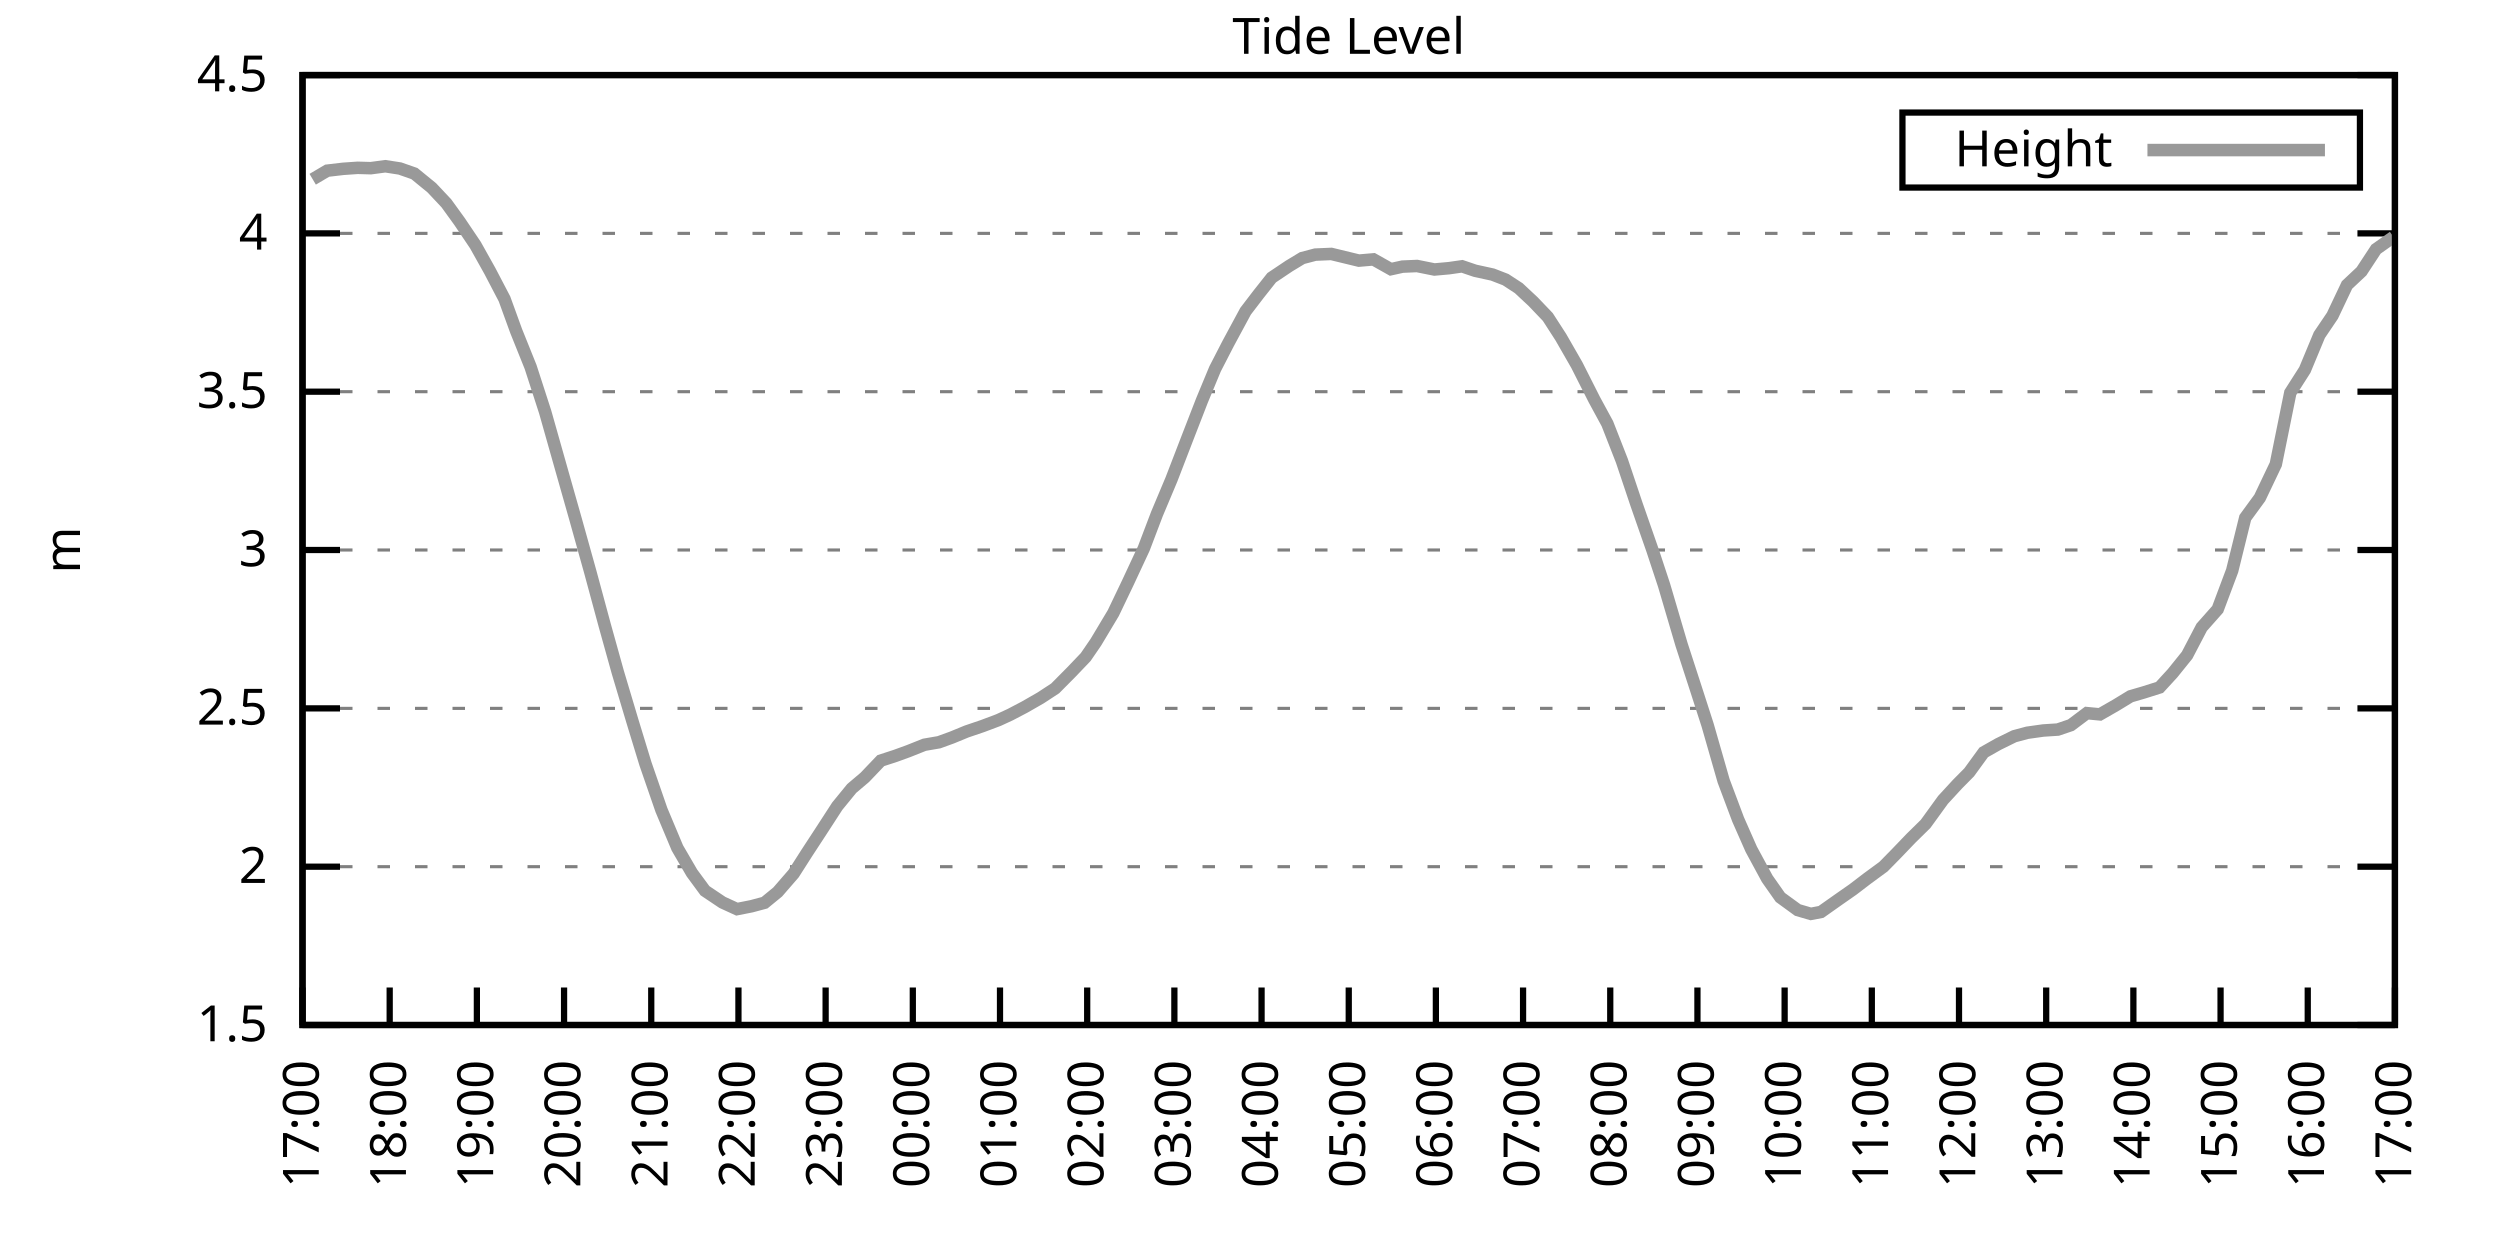
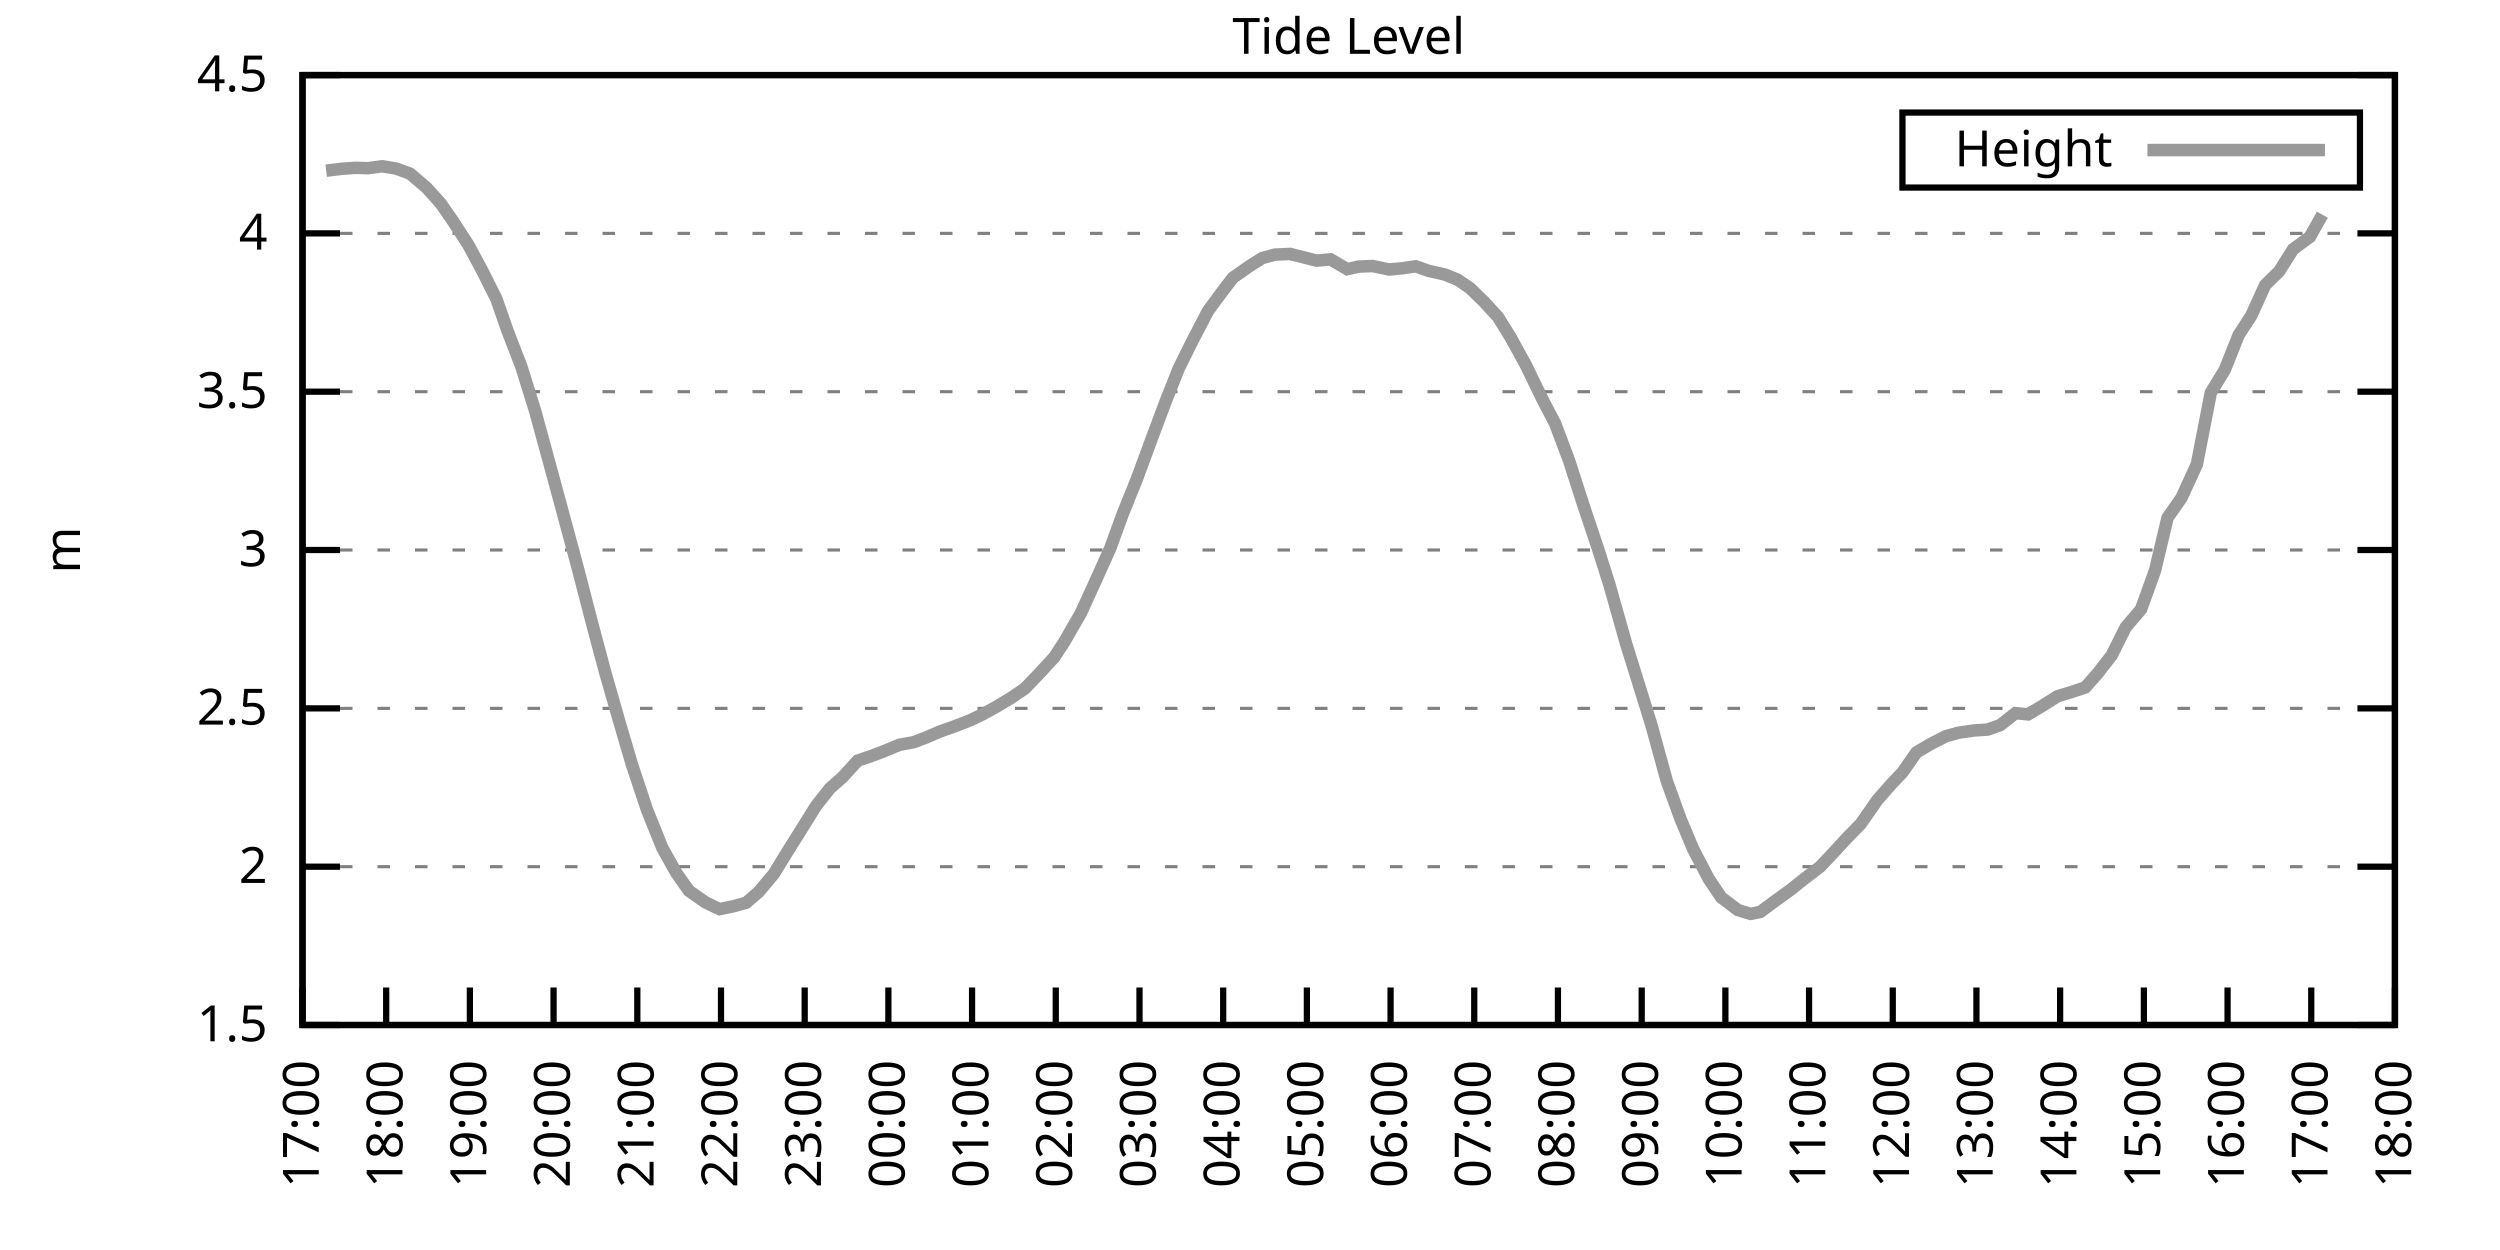
<svg xmlns="http://www.w3.org/2000/svg" xmlns:xlink="http://www.w3.org/1999/xlink" width="400" height="200" viewBox="0 0 400 200">
  <g id="gnuplot_canvas">
    <rect x="0" y="0" width="400" height="200" fill="none" />
    <defs>
      <circle id="gpDot" r="0.5" stroke-width="0.5" stroke="currentColor" />
      <path id="gpPt0" stroke-width="0.333" stroke="currentColor" d="M-1,0 h2 M0,-1 v2" />
      <path id="gpPt1" stroke-width="0.333" stroke="currentColor" d="M-1,-1 L1,1 M1,-1 L-1,1" />
      <path id="gpPt2" stroke-width="0.333" stroke="currentColor" d="M-1,0 L1,0 M0,-1 L0,1 M-1,-1 L1,1 M-1,1 L1,-1" />
      <rect id="gpPt3" stroke-width="0.333" stroke="currentColor" x="-1" y="-1" width="2" height="2" />
      <rect id="gpPt4" stroke-width="0.333" stroke="currentColor" fill="currentColor" x="-1" y="-1" width="2" height="2" />
      <circle id="gpPt5" stroke-width="0.333" stroke="currentColor" cx="0" cy="0" r="1" />
      <use xlink:href="#gpPt5" id="gpPt6" fill="currentColor" stroke="none" />
      <path id="gpPt7" stroke-width="0.333" stroke="currentColor" d="M0,-1.33 L-1.33,0.67 L1.33,0.67 z" />
      <use xlink:href="#gpPt7" id="gpPt8" fill="currentColor" stroke="none" />
      <use xlink:href="#gpPt7" id="gpPt9" stroke="currentColor" transform="rotate(180)" />
      <use xlink:href="#gpPt9" id="gpPt10" fill="currentColor" stroke="none" />
      <use xlink:href="#gpPt3" id="gpPt11" stroke="currentColor" transform="rotate(45)" />
      <use xlink:href="#gpPt11" id="gpPt12" fill="currentColor" stroke="none" />
      <path id="gpPt13" stroke-width="0.333" stroke="currentColor" d="M0,1.330 L1.265,0.411 L0.782,-1.067 L-0.782,-1.076 L-1.265,0.411 z" />
      <use xlink:href="#gpPt13" id="gpPt14" fill="currentColor" stroke="none" />
      <filter id="textbox" filterUnits="objectBoundingBox" x="0" y="0" height="1" width="1">
        <feFlood flood-color="white" flood-opacity="1" result="bgnd" />
        <feComposite in="SourceGraphic" in2="bgnd" operator="atop" />
      </filter>
      <filter id="greybox" filterUnits="objectBoundingBox" x="0" y="0" height="1" width="1">
        <feFlood flood-color="lightgrey" flood-opacity="1" result="grey" />
        <feComposite in="SourceGraphic" in2="grey" operator="atop" />
      </filter>
    </defs>
    <g fill="none" color="white" stroke="currentColor" stroke-width="1.00" stroke-linecap="butt" stroke-linejoin="miter">
</g>
    <g fill="none" color="black" stroke="currentColor" stroke-width="1.00" stroke-linecap="butt" stroke-linejoin="miter">
      <g stroke="none" shape-rendering="crispEdges">
        <polygon fill="rgb(255, 255, 255)" points="48.40,164.00 383.18,164.00 383.18,12.02 48.40,12.02 " />
      </g>
    </g>
    <g fill="none" color="black" stroke="currentColor" stroke-width="1.00" stroke-linecap="butt" stroke-linejoin="miter">
</g>
    <g fill="none" color="black" stroke="black" stroke-width="0.50" stroke-linecap="butt" stroke-linejoin="miter">
</g>
    <g fill="none" color="gray" stroke="currentColor" stroke-width="0.50" stroke-linecap="butt" stroke-linejoin="miter">
      <path stroke="gray" stroke-dasharray="2,4" class="gridline" d="M48.40,164.00 L383.19,164.00  " />
    </g>
    <g fill="none" color="gray" stroke="gray" stroke-width="1.00" stroke-linecap="butt" stroke-linejoin="miter">
</g>
    <g fill="none" color="black" stroke="currentColor" stroke-width="1.00" stroke-linecap="butt" stroke-linejoin="miter">
      <path stroke="black" d="M48.40,164.00 L54.40,164.00 M383.19,164.00 L377.19,164.00  " />
      <g transform="translate(42.80,166.60)" stroke="none" fill="black" font-family="Sans" font-size="8.00" text-anchor="end">
        <text>
          <tspan font-family="Sans"> 1.5</tspan>
        </text>
      </g>
    </g>
    <g fill="none" color="black" stroke="currentColor" stroke-width="1.00" stroke-linecap="butt" stroke-linejoin="miter">
</g>
    <g fill="none" color="black" stroke="black" stroke-width="0.50" stroke-linecap="butt" stroke-linejoin="miter">
</g>
    <g fill="none" color="gray" stroke="currentColor" stroke-width="0.50" stroke-linecap="butt" stroke-linejoin="miter">
      <path stroke="gray" stroke-dasharray="2,4" class="gridline" d="M48.40,138.67 L383.19,138.67  " />
    </g>
    <g fill="none" color="gray" stroke="gray" stroke-width="1.00" stroke-linecap="butt" stroke-linejoin="miter">
</g>
    <g fill="none" color="black" stroke="currentColor" stroke-width="1.00" stroke-linecap="butt" stroke-linejoin="miter">
      <path stroke="black" d="M48.40,138.67 L54.40,138.67 M383.19,138.67 L377.19,138.67  " />
      <g transform="translate(42.80,141.27)" stroke="none" fill="black" font-family="Sans" font-size="8.00" text-anchor="end">
        <text>
          <tspan font-family="Sans"> 2</tspan>
        </text>
      </g>
    </g>
    <g fill="none" color="black" stroke="currentColor" stroke-width="1.00" stroke-linecap="butt" stroke-linejoin="miter">
</g>
    <g fill="none" color="black" stroke="black" stroke-width="0.50" stroke-linecap="butt" stroke-linejoin="miter">
</g>
    <g fill="none" color="gray" stroke="currentColor" stroke-width="0.50" stroke-linecap="butt" stroke-linejoin="miter">
      <path stroke="gray" stroke-dasharray="2,4" class="gridline" d="M48.40,113.34 L383.19,113.34  " />
    </g>
    <g fill="none" color="gray" stroke="gray" stroke-width="1.00" stroke-linecap="butt" stroke-linejoin="miter">
</g>
    <g fill="none" color="black" stroke="currentColor" stroke-width="1.00" stroke-linecap="butt" stroke-linejoin="miter">
      <path stroke="black" d="M48.40,113.34 L54.40,113.34 M383.19,113.34 L377.19,113.34  " />
      <g transform="translate(42.80,115.94)" stroke="none" fill="black" font-family="Sans" font-size="8.00" text-anchor="end">
        <text>
          <tspan font-family="Sans"> 2.5</tspan>
        </text>
      </g>
    </g>
    <g fill="none" color="black" stroke="currentColor" stroke-width="1.00" stroke-linecap="butt" stroke-linejoin="miter">
</g>
    <g fill="none" color="black" stroke="black" stroke-width="0.50" stroke-linecap="butt" stroke-linejoin="miter">
</g>
    <g fill="none" color="gray" stroke="currentColor" stroke-width="0.50" stroke-linecap="butt" stroke-linejoin="miter">
      <path stroke="gray" stroke-dasharray="2,4" class="gridline" d="M48.40,88.00 L383.19,88.00  " />
    </g>
    <g fill="none" color="gray" stroke="gray" stroke-width="1.00" stroke-linecap="butt" stroke-linejoin="miter">
</g>
    <g fill="none" color="black" stroke="currentColor" stroke-width="1.00" stroke-linecap="butt" stroke-linejoin="miter">
      <path stroke="black" d="M48.40,88.00 L54.40,88.00 M383.19,88.00 L377.19,88.00  " />
      <g transform="translate(42.80,90.60)" stroke="none" fill="black" font-family="Sans" font-size="8.00" text-anchor="end">
        <text>
          <tspan font-family="Sans"> 3</tspan>
        </text>
      </g>
    </g>
    <g fill="none" color="black" stroke="currentColor" stroke-width="1.00" stroke-linecap="butt" stroke-linejoin="miter">
</g>
    <g fill="none" color="black" stroke="black" stroke-width="0.50" stroke-linecap="butt" stroke-linejoin="miter">
</g>
    <g fill="none" color="gray" stroke="currentColor" stroke-width="0.50" stroke-linecap="butt" stroke-linejoin="miter">
      <path stroke="gray" stroke-dasharray="2,4" class="gridline" d="M48.40,62.67 L383.19,62.67  " />
    </g>
    <g fill="none" color="gray" stroke="gray" stroke-width="1.00" stroke-linecap="butt" stroke-linejoin="miter">
</g>
    <g fill="none" color="black" stroke="currentColor" stroke-width="1.00" stroke-linecap="butt" stroke-linejoin="miter">
      <path stroke="black" d="M48.40,62.67 L54.40,62.67 M383.19,62.67 L377.19,62.67  " />
      <g transform="translate(42.80,65.27)" stroke="none" fill="black" font-family="Sans" font-size="8.00" text-anchor="end">
        <text>
          <tspan font-family="Sans"> 3.5</tspan>
        </text>
      </g>
    </g>
    <g fill="none" color="black" stroke="currentColor" stroke-width="1.00" stroke-linecap="butt" stroke-linejoin="miter">
</g>
    <g fill="none" color="black" stroke="black" stroke-width="0.50" stroke-linecap="butt" stroke-linejoin="miter">
</g>
    <g fill="none" color="gray" stroke="currentColor" stroke-width="0.50" stroke-linecap="butt" stroke-linejoin="miter">
      <path stroke="gray" stroke-dasharray="2,4" class="gridline" d="M48.40,37.34 L383.19,37.34  " />
    </g>
    <g fill="none" color="gray" stroke="gray" stroke-width="1.00" stroke-linecap="butt" stroke-linejoin="miter">
</g>
    <g fill="none" color="black" stroke="currentColor" stroke-width="1.00" stroke-linecap="butt" stroke-linejoin="miter">
      <path stroke="black" d="M48.40,37.34 L54.40,37.34 M383.19,37.34 L377.19,37.34  " />
      <g transform="translate(42.80,39.94)" stroke="none" fill="black" font-family="Sans" font-size="8.00" text-anchor="end">
        <text>
          <tspan font-family="Sans"> 4</tspan>
        </text>
      </g>
    </g>
    <g fill="none" color="black" stroke="currentColor" stroke-width="1.00" stroke-linecap="butt" stroke-linejoin="miter">
</g>
    <g fill="none" color="black" stroke="black" stroke-width="0.50" stroke-linecap="butt" stroke-linejoin="miter">
</g>
    <g fill="none" color="gray" stroke="currentColor" stroke-width="0.50" stroke-linecap="butt" stroke-linejoin="miter">
      <path stroke="gray" stroke-dasharray="2,4" class="gridline" d="M48.40,12.01 L383.19,12.01  " />
    </g>
    <g fill="none" color="gray" stroke="gray" stroke-width="1.00" stroke-linecap="butt" stroke-linejoin="miter">
</g>
    <g fill="none" color="black" stroke="currentColor" stroke-width="1.00" stroke-linecap="butt" stroke-linejoin="miter">
      <path stroke="black" d="M48.40,12.01 L54.40,12.01 M383.19,12.01 L377.19,12.01  " />
      <g transform="translate(42.80,14.61)" stroke="none" fill="black" font-family="Sans" font-size="8.00" text-anchor="end">
        <text>
          <tspan font-family="Sans"> 4.5</tspan>
        </text>
      </g>
    </g>
    <g fill="none" color="black" stroke="currentColor" stroke-width="1.00" stroke-linecap="butt" stroke-linejoin="miter">
      <path stroke="black" d="M48.40,164.00 L48.40,158.00  " />
      <g transform="translate(51.00,169.60) rotate(270.00)" stroke="none" fill="black" font-family="Sans" font-size="8.00" text-anchor="end">
        <text>
          <tspan font-family="Sans">17:00</tspan>
        </text>
      </g>
    </g>
    <g fill="none" color="black" stroke="currentColor" stroke-width="1.00" stroke-linecap="butt" stroke-linejoin="miter">
-       <path stroke="black" d="M62.35,164.00 L62.35,158.00  " />
-       <g transform="translate(64.95,169.60) rotate(270.00)" stroke="none" fill="black" font-family="Sans" font-size="8.00" text-anchor="end">
+       <path stroke="black" d="M61.79,164.00 L61.79,158.00  " />
+       <g transform="translate(64.39,169.60) rotate(270.00)" stroke="none" fill="black" font-family="Sans" font-size="8.00" text-anchor="end">
        <text>
          <tspan font-family="Sans">18:00</tspan>
        </text>
      </g>
    </g>
    <g fill="none" color="black" stroke="currentColor" stroke-width="1.00" stroke-linecap="butt" stroke-linejoin="miter">
-       <path stroke="black" d="M76.30,164.00 L76.30,158.00  " />
-       <g transform="translate(78.90,169.60) rotate(270.00)" stroke="none" fill="black" font-family="Sans" font-size="8.00" text-anchor="end">
+       <path stroke="black" d="M75.18,164.00 L75.18,158.00  " />
+       <g transform="translate(77.78,169.60) rotate(270.00)" stroke="none" fill="black" font-family="Sans" font-size="8.00" text-anchor="end">
        <text>
          <tspan font-family="Sans">19:00</tspan>
        </text>
      </g>
    </g>
    <g fill="none" color="black" stroke="currentColor" stroke-width="1.00" stroke-linecap="butt" stroke-linejoin="miter">
-       <path stroke="black" d="M90.25,164.00 L90.25,158.00  " />
-       <g transform="translate(92.85,169.60) rotate(270.00)" stroke="none" fill="black" font-family="Sans" font-size="8.00" text-anchor="end">
+       <path stroke="black" d="M88.57,164.00 L88.57,158.00  " />
+       <g transform="translate(91.17,169.60) rotate(270.00)" stroke="none" fill="black" font-family="Sans" font-size="8.00" text-anchor="end">
        <text>
          <tspan font-family="Sans">20:00</tspan>
        </text>
      </g>
    </g>
    <g fill="none" color="black" stroke="currentColor" stroke-width="1.00" stroke-linecap="butt" stroke-linejoin="miter">
-       <path stroke="black" d="M104.20,164.00 L104.20,158.00  " />
-       <g transform="translate(106.80,169.60) rotate(270.00)" stroke="none" fill="black" font-family="Sans" font-size="8.00" text-anchor="end">
+       <path stroke="black" d="M101.97,164.00 L101.97,158.00  " />
+       <g transform="translate(104.57,169.60) rotate(270.00)" stroke="none" fill="black" font-family="Sans" font-size="8.00" text-anchor="end">
        <text>
          <tspan font-family="Sans">21:00</tspan>
        </text>
      </g>
    </g>
    <g fill="none" color="black" stroke="currentColor" stroke-width="1.00" stroke-linecap="butt" stroke-linejoin="miter">
-       <path stroke="black" d="M118.15,164.00 L118.15,158.00  " />
-       <g transform="translate(120.75,169.60) rotate(270.00)" stroke="none" fill="black" font-family="Sans" font-size="8.00" text-anchor="end">
+       <path stroke="black" d="M115.36,164.00 L115.36,158.00  " />
+       <g transform="translate(117.96,169.60) rotate(270.00)" stroke="none" fill="black" font-family="Sans" font-size="8.00" text-anchor="end">
        <text>
          <tspan font-family="Sans">22:00</tspan>
        </text>
      </g>
    </g>
    <g fill="none" color="black" stroke="currentColor" stroke-width="1.00" stroke-linecap="butt" stroke-linejoin="miter">
-       <path stroke="black" d="M132.10,164.00 L132.10,158.00  " />
-       <g transform="translate(134.70,169.60) rotate(270.00)" stroke="none" fill="black" font-family="Sans" font-size="8.00" text-anchor="end">
+       <path stroke="black" d="M128.75,164.00 L128.75,158.00  " />
+       <g transform="translate(131.35,169.60) rotate(270.00)" stroke="none" fill="black" font-family="Sans" font-size="8.00" text-anchor="end">
        <text>
          <tspan font-family="Sans">23:00</tspan>
        </text>
      </g>
    </g>
    <g fill="none" color="black" stroke="currentColor" stroke-width="1.00" stroke-linecap="butt" stroke-linejoin="miter">
-       <path stroke="black" d="M146.05,164.00 L146.05,158.00  " />
-       <g transform="translate(148.65,169.60) rotate(270.00)" stroke="none" fill="black" font-family="Sans" font-size="8.00" text-anchor="end">
+       <path stroke="black" d="M142.14,164.00 L142.14,158.00  " />
+       <g transform="translate(144.74,169.60) rotate(270.00)" stroke="none" fill="black" font-family="Sans" font-size="8.00" text-anchor="end">
        <text>
          <tspan font-family="Sans">00:00</tspan>
        </text>
      </g>
    </g>
    <g fill="none" color="black" stroke="currentColor" stroke-width="1.00" stroke-linecap="butt" stroke-linejoin="miter">
-       <path stroke="black" d="M160.00,164.00 L160.00,158.00  " />
-       <g transform="translate(162.60,169.60) rotate(270.00)" stroke="none" fill="black" font-family="Sans" font-size="8.00" text-anchor="end">
+       <path stroke="black" d="M155.53,164.00 L155.53,158.00  " />
+       <g transform="translate(158.13,169.60) rotate(270.00)" stroke="none" fill="black" font-family="Sans" font-size="8.00" text-anchor="end">
        <text>
          <tspan font-family="Sans">01:00</tspan>
        </text>
      </g>
    </g>
    <g fill="none" color="black" stroke="currentColor" stroke-width="1.00" stroke-linecap="butt" stroke-linejoin="miter">
-       <path stroke="black" d="M173.95,164.00 L173.95,158.00  " />
-       <g transform="translate(176.55,169.60) rotate(270.00)" stroke="none" fill="black" font-family="Sans" font-size="8.00" text-anchor="end">
+       <path stroke="black" d="M168.92,164.00 L168.92,158.00  " />
+       <g transform="translate(171.52,169.60) rotate(270.00)" stroke="none" fill="black" font-family="Sans" font-size="8.00" text-anchor="end">
        <text>
          <tspan font-family="Sans">02:00</tspan>
        </text>
      </g>
    </g>
    <g fill="none" color="black" stroke="currentColor" stroke-width="1.00" stroke-linecap="butt" stroke-linejoin="miter">
-       <path stroke="black" d="M187.90,164.00 L187.90,158.00  " />
-       <g transform="translate(190.50,169.60) rotate(270.00)" stroke="none" fill="black" font-family="Sans" font-size="8.00" text-anchor="end">
+       <path stroke="black" d="M182.32,164.00 L182.32,158.00  " />
+       <g transform="translate(184.92,169.60) rotate(270.00)" stroke="none" fill="black" font-family="Sans" font-size="8.00" text-anchor="end">
        <text>
          <tspan font-family="Sans">03:00</tspan>
        </text>
      </g>
    </g>
    <g fill="none" color="black" stroke="currentColor" stroke-width="1.00" stroke-linecap="butt" stroke-linejoin="miter">
-       <path stroke="black" d="M201.85,164.00 L201.85,158.00  " />
-       <g transform="translate(204.45,169.60) rotate(270.00)" stroke="none" fill="black" font-family="Sans" font-size="8.00" text-anchor="end">
+       <path stroke="black" d="M195.71,164.00 L195.71,158.00  " />
+       <g transform="translate(198.31,169.60) rotate(270.00)" stroke="none" fill="black" font-family="Sans" font-size="8.00" text-anchor="end">
        <text>
          <tspan font-family="Sans">04:00</tspan>
        </text>
      </g>
    </g>
    <g fill="none" color="black" stroke="currentColor" stroke-width="1.00" stroke-linecap="butt" stroke-linejoin="miter">
-       <path stroke="black" d="M215.80,164.00 L215.80,158.00  " />
-       <g transform="translate(218.40,169.60) rotate(270.00)" stroke="none" fill="black" font-family="Sans" font-size="8.00" text-anchor="end">
+       <path stroke="black" d="M209.10,164.00 L209.10,158.00  " />
+       <g transform="translate(211.70,169.60) rotate(270.00)" stroke="none" fill="black" font-family="Sans" font-size="8.00" text-anchor="end">
        <text>
          <tspan font-family="Sans">05:00</tspan>
        </text>
      </g>
    </g>
    <g fill="none" color="black" stroke="currentColor" stroke-width="1.00" stroke-linecap="butt" stroke-linejoin="miter">
-       <path stroke="black" d="M229.74,164.00 L229.74,158.00  " />
-       <g transform="translate(232.34,169.60) rotate(270.00)" stroke="none" fill="black" font-family="Sans" font-size="8.00" text-anchor="end">
+       <path stroke="black" d="M222.49,164.00 L222.49,158.00  " />
+       <g transform="translate(225.09,169.60) rotate(270.00)" stroke="none" fill="black" font-family="Sans" font-size="8.00" text-anchor="end">
        <text>
          <tspan font-family="Sans">06:00</tspan>
        </text>
      </g>
    </g>
    <g fill="none" color="black" stroke="currentColor" stroke-width="1.00" stroke-linecap="butt" stroke-linejoin="miter">
-       <path stroke="black" d="M243.69,164.00 L243.69,158.00  " />
-       <g transform="translate(246.29,169.60) rotate(270.00)" stroke="none" fill="black" font-family="Sans" font-size="8.00" text-anchor="end">
+       <path stroke="black" d="M235.88,164.00 L235.88,158.00  " />
+       <g transform="translate(238.48,169.60) rotate(270.00)" stroke="none" fill="black" font-family="Sans" font-size="8.00" text-anchor="end">
        <text>
          <tspan font-family="Sans">07:00</tspan>
        </text>
      </g>
    </g>
    <g fill="none" color="black" stroke="currentColor" stroke-width="1.00" stroke-linecap="butt" stroke-linejoin="miter">
-       <path stroke="black" d="M257.64,164.00 L257.64,158.00  " />
-       <g transform="translate(260.24,169.60) rotate(270.00)" stroke="none" fill="black" font-family="Sans" font-size="8.00" text-anchor="end">
+       <path stroke="black" d="M249.27,164.00 L249.27,158.00  " />
+       <g transform="translate(251.87,169.60) rotate(270.00)" stroke="none" fill="black" font-family="Sans" font-size="8.00" text-anchor="end">
        <text>
          <tspan font-family="Sans">08:00</tspan>
        </text>
      </g>
    </g>
    <g fill="none" color="black" stroke="currentColor" stroke-width="1.00" stroke-linecap="butt" stroke-linejoin="miter">
-       <path stroke="black" d="M271.59,164.00 L271.59,158.00  " />
-       <g transform="translate(274.19,169.60) rotate(270.00)" stroke="none" fill="black" font-family="Sans" font-size="8.00" text-anchor="end">
+       <path stroke="black" d="M262.67,164.00 L262.67,158.00  " />
+       <g transform="translate(265.27,169.60) rotate(270.00)" stroke="none" fill="black" font-family="Sans" font-size="8.00" text-anchor="end">
        <text>
          <tspan font-family="Sans">09:00</tspan>
        </text>
      </g>
    </g>
    <g fill="none" color="black" stroke="currentColor" stroke-width="1.00" stroke-linecap="butt" stroke-linejoin="miter">
-       <path stroke="black" d="M285.54,164.00 L285.54,158.00  " />
-       <g transform="translate(288.14,169.60) rotate(270.00)" stroke="none" fill="black" font-family="Sans" font-size="8.00" text-anchor="end">
+       <path stroke="black" d="M276.06,164.00 L276.06,158.00  " />
+       <g transform="translate(278.66,169.60) rotate(270.00)" stroke="none" fill="black" font-family="Sans" font-size="8.00" text-anchor="end">
        <text>
          <tspan font-family="Sans">10:00</tspan>
        </text>
      </g>
    </g>
    <g fill="none" color="black" stroke="currentColor" stroke-width="1.00" stroke-linecap="butt" stroke-linejoin="miter">
-       <path stroke="black" d="M299.49,164.00 L299.49,158.00  " />
-       <g transform="translate(302.09,169.60) rotate(270.00)" stroke="none" fill="black" font-family="Sans" font-size="8.00" text-anchor="end">
+       <path stroke="black" d="M289.45,164.00 L289.45,158.00  " />
+       <g transform="translate(292.05,169.60) rotate(270.00)" stroke="none" fill="black" font-family="Sans" font-size="8.00" text-anchor="end">
        <text>
          <tspan font-family="Sans">11:00</tspan>
        </text>
      </g>
    </g>
    <g fill="none" color="black" stroke="currentColor" stroke-width="1.00" stroke-linecap="butt" stroke-linejoin="miter">
-       <path stroke="black" d="M313.44,164.00 L313.44,158.00  " />
-       <g transform="translate(316.04,169.60) rotate(270.00)" stroke="none" fill="black" font-family="Sans" font-size="8.00" text-anchor="end">
+       <path stroke="black" d="M302.84,164.00 L302.84,158.00  " />
+       <g transform="translate(305.44,169.60) rotate(270.00)" stroke="none" fill="black" font-family="Sans" font-size="8.00" text-anchor="end">
        <text>
          <tspan font-family="Sans">12:00</tspan>
        </text>
      </g>
    </g>
    <g fill="none" color="black" stroke="currentColor" stroke-width="1.00" stroke-linecap="butt" stroke-linejoin="miter">
-       <path stroke="black" d="M327.39,164.00 L327.39,158.00  " />
-       <g transform="translate(329.99,169.60) rotate(270.00)" stroke="none" fill="black" font-family="Sans" font-size="8.00" text-anchor="end">
+       <path stroke="black" d="M316.23,164.00 L316.23,158.00  " />
+       <g transform="translate(318.83,169.60) rotate(270.00)" stroke="none" fill="black" font-family="Sans" font-size="8.00" text-anchor="end">
        <text>
          <tspan font-family="Sans">13:00</tspan>
        </text>
      </g>
    </g>
    <g fill="none" color="black" stroke="currentColor" stroke-width="1.00" stroke-linecap="butt" stroke-linejoin="miter">
-       <path stroke="black" d="M341.34,164.00 L341.34,158.00  " />
-       <g transform="translate(343.94,169.60) rotate(270.00)" stroke="none" fill="black" font-family="Sans" font-size="8.00" text-anchor="end">
+       <path stroke="black" d="M329.62,164.00 L329.62,158.00  " />
+       <g transform="translate(332.22,169.60) rotate(270.00)" stroke="none" fill="black" font-family="Sans" font-size="8.00" text-anchor="end">
        <text>
          <tspan font-family="Sans">14:00</tspan>
        </text>
      </g>
    </g>
    <g fill="none" color="black" stroke="currentColor" stroke-width="1.00" stroke-linecap="butt" stroke-linejoin="miter">
-       <path stroke="black" d="M355.29,164.00 L355.29,158.00  " />
-       <g transform="translate(357.89,169.60) rotate(270.00)" stroke="none" fill="black" font-family="Sans" font-size="8.00" text-anchor="end">
+       <path stroke="black" d="M343.02,164.00 L343.02,158.00  " />
+       <g transform="translate(345.62,169.60) rotate(270.00)" stroke="none" fill="black" font-family="Sans" font-size="8.00" text-anchor="end">
        <text>
          <tspan font-family="Sans">15:00</tspan>
        </text>
      </g>
    </g>
    <g fill="none" color="black" stroke="currentColor" stroke-width="1.00" stroke-linecap="butt" stroke-linejoin="miter">
-       <path stroke="black" d="M369.24,164.00 L369.24,158.00  " />
-       <g transform="translate(371.84,169.60) rotate(270.00)" stroke="none" fill="black" font-family="Sans" font-size="8.00" text-anchor="end">
+       <path stroke="black" d="M356.41,164.00 L356.41,158.00  " />
+       <g transform="translate(359.01,169.60) rotate(270.00)" stroke="none" fill="black" font-family="Sans" font-size="8.00" text-anchor="end">
        <text>
          <tspan font-family="Sans">16:00</tspan>
+         </text>
+       </g>
+     </g>
+     <g fill="none" color="black" stroke="currentColor" stroke-width="1.00" stroke-linecap="butt" stroke-linejoin="miter">
+       <path stroke="black" d="M369.80,164.00 L369.80,158.00  " />
+       <g transform="translate(372.40,169.60) rotate(270.00)" stroke="none" fill="black" font-family="Sans" font-size="8.00" text-anchor="end">
+         <text>
+           <tspan font-family="Sans">17:00</tspan>
        </text>
      </g>
    </g>
    <g fill="none" color="black" stroke="currentColor" stroke-width="1.00" stroke-linecap="butt" stroke-linejoin="miter">
      <path stroke="black" d="M383.19,164.00 L383.19,158.00  " />
      <g transform="translate(385.79,169.60) rotate(270.00)" stroke="none" fill="black" font-family="Sans" font-size="8.00" text-anchor="end">
        <text>
-           <tspan font-family="Sans">17:00</tspan>
+           <tspan font-family="Sans">18:00</tspan>
        </text>
      </g>
    </g>
    <g fill="none" color="black" stroke="currentColor" stroke-width="1.00" stroke-linecap="butt" stroke-linejoin="miter">
</g>
    <g fill="none" color="black" stroke="currentColor" stroke-width="1.00" stroke-linecap="butt" stroke-linejoin="miter">
      <path stroke="black" d="M48.40,12.01 L48.40,164.00 L383.19,164.00 L383.19,12.01 L48.40,12.01 Z  " />
    </g>
    <g fill="none" color="black" stroke="currentColor" stroke-width="1.00" stroke-linecap="butt" stroke-linejoin="miter">
</g>
    <g fill="none" color="black" stroke="currentColor" stroke-width="1.00" stroke-linecap="butt" stroke-linejoin="miter">
      <path stroke="black" d="M304.39,30.01 L304.39,18.01 L377.59,18.01 L377.59,30.01 L304.39,30.01 Z  " />
    </g>
    <g id="Tide_level_plot_1">
      <g fill="none" color="white" stroke="black" stroke-width="2.00" stroke-linecap="butt" stroke-linejoin="miter">
</g>
      <g fill="none" color="black" stroke="currentColor" stroke-width="2.00" stroke-linecap="butt" stroke-linejoin="miter">
        <g transform="translate(337.99,26.61)" stroke="none" fill="black" font-family="Sans" font-size="8.00" text-anchor="end">
          <text>
            <tspan font-family="Sans">Height</tspan>
          </text>
        </g>
      </g>
      <g fill="none" color="black" stroke="currentColor" stroke-width="2.00" stroke-linecap="butt" stroke-linejoin="miter">
-         <path stroke="rgb(153, 153, 153)" d="M343.59,24.01 L371.99,24.01 M50.03,28.68 L52.35,27.31 L54.91,27.01 L57.23,26.85 L59.33,26.91 L61.65,26.60   L63.98,26.96 L66.30,27.77 L69.09,30.05 L71.42,32.53 L73.51,35.42 L76.07,39.22 L78.39,43.37 L80.72,47.83   L82.58,52.95 L84.90,58.72 L87.23,65.92 L89.78,74.93 L92.11,83.14 L94.43,91.45 L96.76,100.06 L98.85,107.56   L101.18,115.36 L103.27,122.20 L105.83,129.60 L108.38,135.68 L110.71,139.68 L112.80,142.52 L115.59,144.39 L117.92,145.46   L120.24,145.00 L122.33,144.44 L124.43,142.72 L126.98,139.78 L129.08,136.49 L131.40,132.94 L133.96,128.99 L136.28,126.15   L138.37,124.38 L140.93,121.70 L143.26,120.94 L145.35,120.18 L147.91,119.16 L150.23,118.76 L152.32,118.00 L154.65,117.04   L157.21,116.17 L159.76,115.21 L161.62,114.35 L163.95,113.13 L166.51,111.66 L168.83,110.14 L171.39,107.56 L173.71,105.13   L175.34,102.75 L178.13,98.09 L180.46,93.22 L183.01,87.75 L185.11,82.23 L187.43,76.71 L189.99,70.07 L192.31,64.09   L194.41,59.03 L196.50,54.97 L199.29,49.80 L201.38,47.07 L203.47,44.43 L206.26,42.56 L208.36,41.29 L210.45,40.74   L213.01,40.63 L217.42,41.70 L219.75,41.50 L222.54,43.07 L224.40,42.66 L226.72,42.56 L229.51,43.12 L231.84,42.91   L233.93,42.61 L236.02,43.32 L238.81,43.93 L240.90,44.74 L243.00,46.11 L245.32,48.28 L247.65,50.72 L249.74,53.96   L252.30,58.42 L255.09,63.94 L257.18,67.79 L259.50,73.72 L261.83,80.66 L264.39,88.00 L266.25,93.63 L269.04,103.10   L271.36,110.25 L273.22,116.02 L275.78,124.94 L278.10,131.12 L280.20,135.88 L282.75,140.59 L284.85,143.58 L287.64,145.61   L289.73,146.22 L291.36,145.91 L294.15,143.94 L296.47,142.32 L298.80,140.54 L301.35,138.67 L303.44,136.54 L305.77,134.11   L308.09,131.83 L310.88,127.98 L313.21,125.45 L315.07,123.57 L317.39,120.38 L319.72,119.06 L322.28,117.80 L324.37,117.24   L326.93,116.88 L329.25,116.73 L331.34,116.02 L333.90,114.10 L335.99,114.30 L338.55,112.83 L340.88,111.41 L342.97,110.80   L345.53,109.99 L347.62,107.71 L349.94,104.83 L352.27,100.37 L354.83,97.48 L357.15,91.30 L359.24,82.84 L361.57,79.65   L364.13,74.28 L366.45,62.83 L368.78,59.18 L371.10,53.60 L373.19,50.51 L375.52,45.60 L377.84,43.42 L380.17,39.87   L382.96,37.90  " />
+         <path stroke="rgb(153, 153, 153)" d="M343.59,24.01 L371.99,24.01 M52.19,27.31 L54.65,27.01 L56.88,26.85 L58.89,26.91 L61.12,26.60 L63.35,26.96   L65.59,27.77 L68.26,30.05 L70.50,32.53 L72.50,35.42 L74.96,39.22 L77.19,43.37 L79.42,47.83 L81.21,52.95   L83.44,58.72 L85.67,65.92 L88.13,74.93 L90.36,83.14 L92.59,91.45 L94.82,100.06 L96.83,107.56 L99.06,115.36   L101.07,122.20 L103.53,129.60 L105.98,135.68 L108.22,139.68 L110.22,142.52 L112.90,144.39 L115.13,145.46 L117.37,145.00   L119.38,144.44 L121.38,142.72 L123.84,139.78 L125.85,136.49 L128.08,132.94 L130.54,128.99 L132.77,126.15 L134.78,124.38   L137.23,121.70 L139.46,120.94 L141.47,120.18 L143.93,119.16 L146.16,118.76 L148.17,118.00 L150.40,117.04 L152.85,116.17   L155.31,115.21 L157.10,114.35 L159.33,113.13 L161.78,111.66 L164.01,110.14 L166.47,107.56 L168.70,105.13 L170.26,102.75   L172.94,98.09 L175.17,93.22 L177.63,87.75 L179.64,82.23 L181.87,76.71 L184.32,70.07 L186.56,64.09 L188.57,59.03   L190.57,54.97 L193.25,49.80 L195.26,47.07 L197.27,44.43 L199.95,42.56 L201.96,41.29 L203.97,40.74 L206.42,40.63   L210.66,41.70 L212.89,41.50 L215.57,43.07 L217.36,42.66 L219.59,42.56 L222.27,43.12 L224.50,42.91 L226.51,42.61   L228.52,43.32 L231.20,43.93 L233.20,44.74 L235.21,46.11 L237.44,48.28 L239.68,50.72 L241.69,53.96 L244.14,58.42   L246.82,63.94 L248.83,67.79 L251.06,73.72 L253.29,80.66 L255.75,88.00 L257.53,93.63 L260.21,103.10 L262.44,110.25   L264.23,116.02 L266.68,124.94 L268.92,131.12 L270.92,135.88 L273.38,140.59 L275.39,143.58 L278.07,145.61 L280.07,146.22   L281.64,145.91 L284.32,143.94 L286.55,142.32 L288.78,140.54 L291.23,138.67 L293.24,136.54 L295.48,134.11 L297.71,131.83   L300.39,127.98 L302.62,125.45 L304.40,123.57 L306.63,120.38 L308.87,119.06 L311.32,117.80 L313.33,117.24 L315.79,116.88   L318.02,116.73 L320.03,116.02 L322.48,114.10 L324.49,114.30 L326.95,112.83 L329.18,111.41 L331.19,110.80 L333.64,109.99   L335.65,107.71 L337.88,104.83 L340.11,100.37 L342.57,97.48 L344.80,91.30 L346.81,82.84 L349.04,79.65 L351.50,74.28   L353.73,62.83 L355.96,59.18 L358.19,53.60 L360.20,50.51 L362.43,45.60 L364.66,43.42 L366.90,39.87 L369.58,37.90   L371.58,34.35  " />
      </g>
    </g>
    <g fill="none" color="black" stroke="currentColor" stroke-width="2.00" stroke-linecap="butt" stroke-linejoin="miter">
</g>
    <g fill="none" color="black" stroke="black" stroke-width="1.00" stroke-linecap="butt" stroke-linejoin="miter">
</g>
    <g fill="none" color="black" stroke="currentColor" stroke-width="1.00" stroke-linecap="butt" stroke-linejoin="miter">
      <path stroke="black" d="M48.40,12.01 L48.40,164.00 L383.19,164.00 L383.19,12.01 L48.40,12.01 Z  " />
      <g transform="translate(12.80,88.01) rotate(270.00)" stroke="none" fill="black" font-family="Sans" font-size="8.00" text-anchor="middle">
        <text>
          <tspan font-family="Sans">m</tspan>
        </text>
      </g>
    </g>
    <g fill="none" color="black" stroke="currentColor" stroke-width="1.00" stroke-linecap="butt" stroke-linejoin="miter">
</g>
    <g fill="none" color="black" stroke="currentColor" stroke-width="1.00" stroke-linecap="butt" stroke-linejoin="miter">
      <g transform="translate(215.79,8.61)" stroke="none" fill="black" font-family="Sans" font-size="8.00" text-anchor="middle">
        <text>
          <tspan font-family="Sans">Tide Level</tspan>
        </text>
      </g>
    </g>
    <g fill="none" color="black" stroke="currentColor" stroke-width="1.00" stroke-linecap="butt" stroke-linejoin="miter">
</g>
  </g>
</svg>
